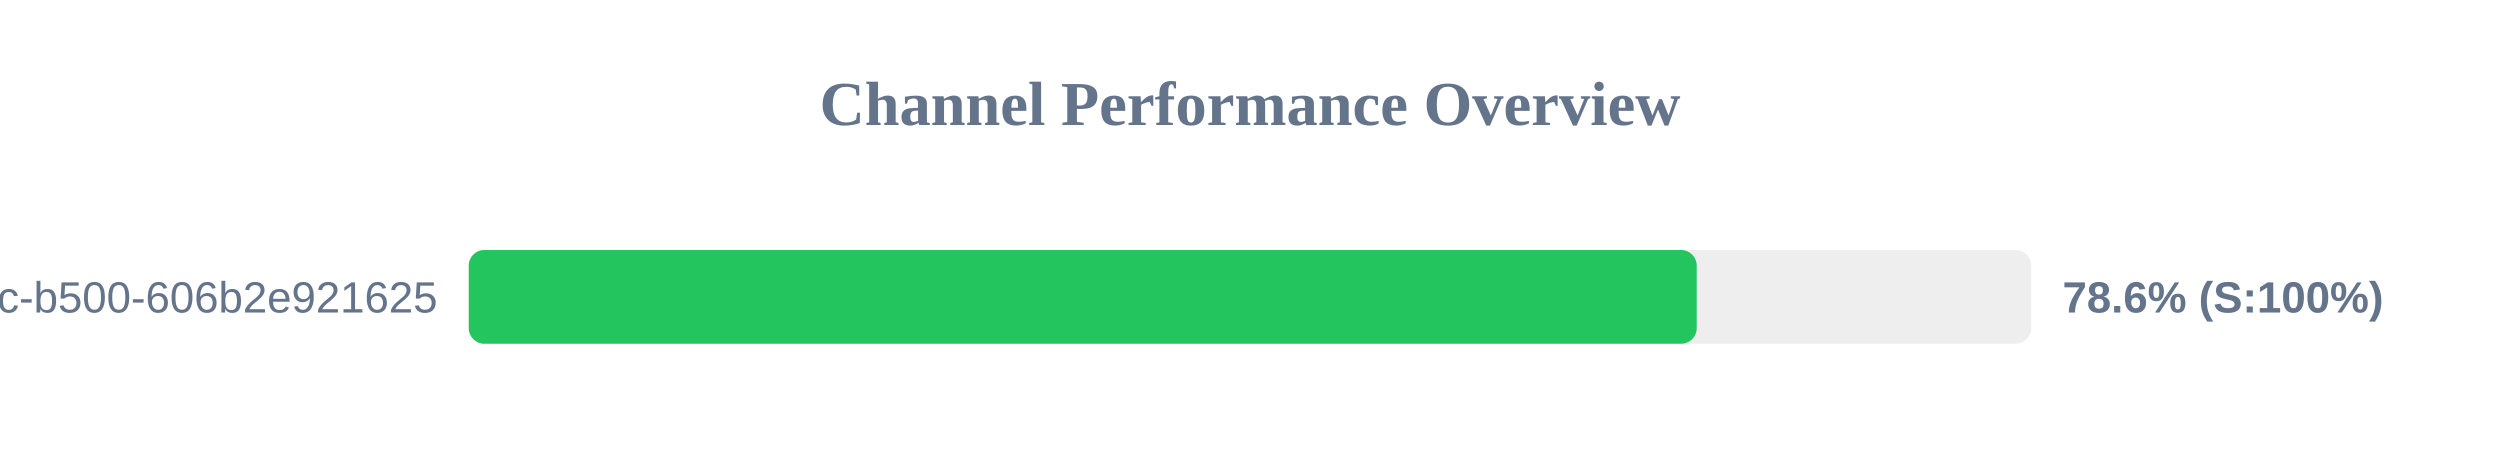
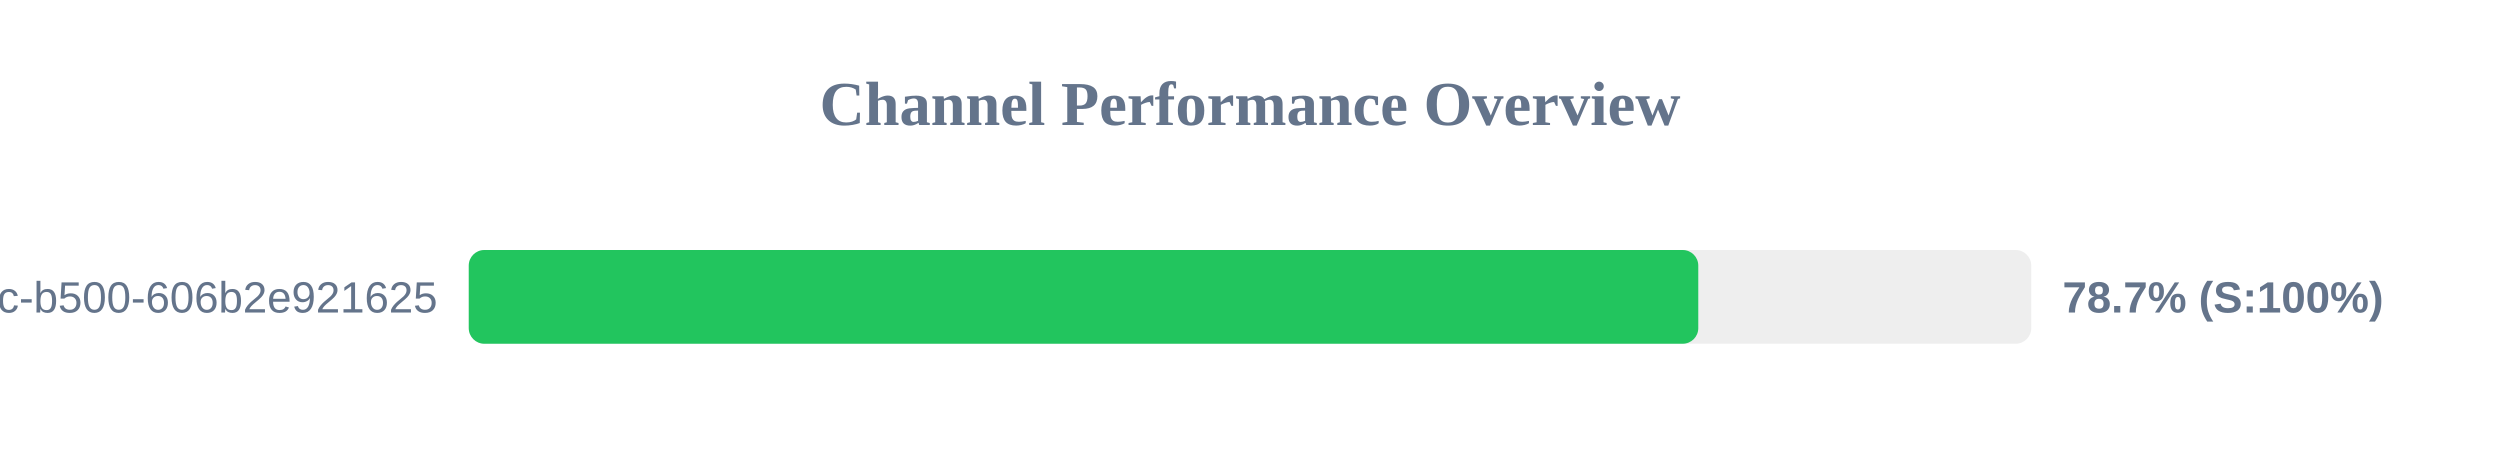
<svg xmlns="http://www.w3.org/2000/svg" width="800" height="150" version="1.1">
  <style>
        .row { font: 14px Arial; fill: #64748b; }
        .score { font: bold 14px Arial; fill: #64748b; }
    </style>
  <text x="400" y="40" text-anchor="middle" font-size="20px" font-weight="bold" fill="#64748b">Channel Performance Overview</text>
  <rect x="150" y="80" width="500" height="30" fill="#eee" rx="5" />
-   <rect x="150" y="80" width="392.95" height="30" fill="#22c55e" rx="5" />
+   <rect x="150" y="80" width="393.45" height="30" fill="#22c55e" rx="5" />
  <text x="140" y="100" text-anchor="end" class="row">?uuid=f901861b-6491-450c-b500-606b2e921625</text>
-   <text x="660" y="100" text-anchor="start" class="score">78.6% (S:100%)</text>
+   <text x="660" y="100" text-anchor="start" class="score">78.7% (S:100%)</text>
</svg>
